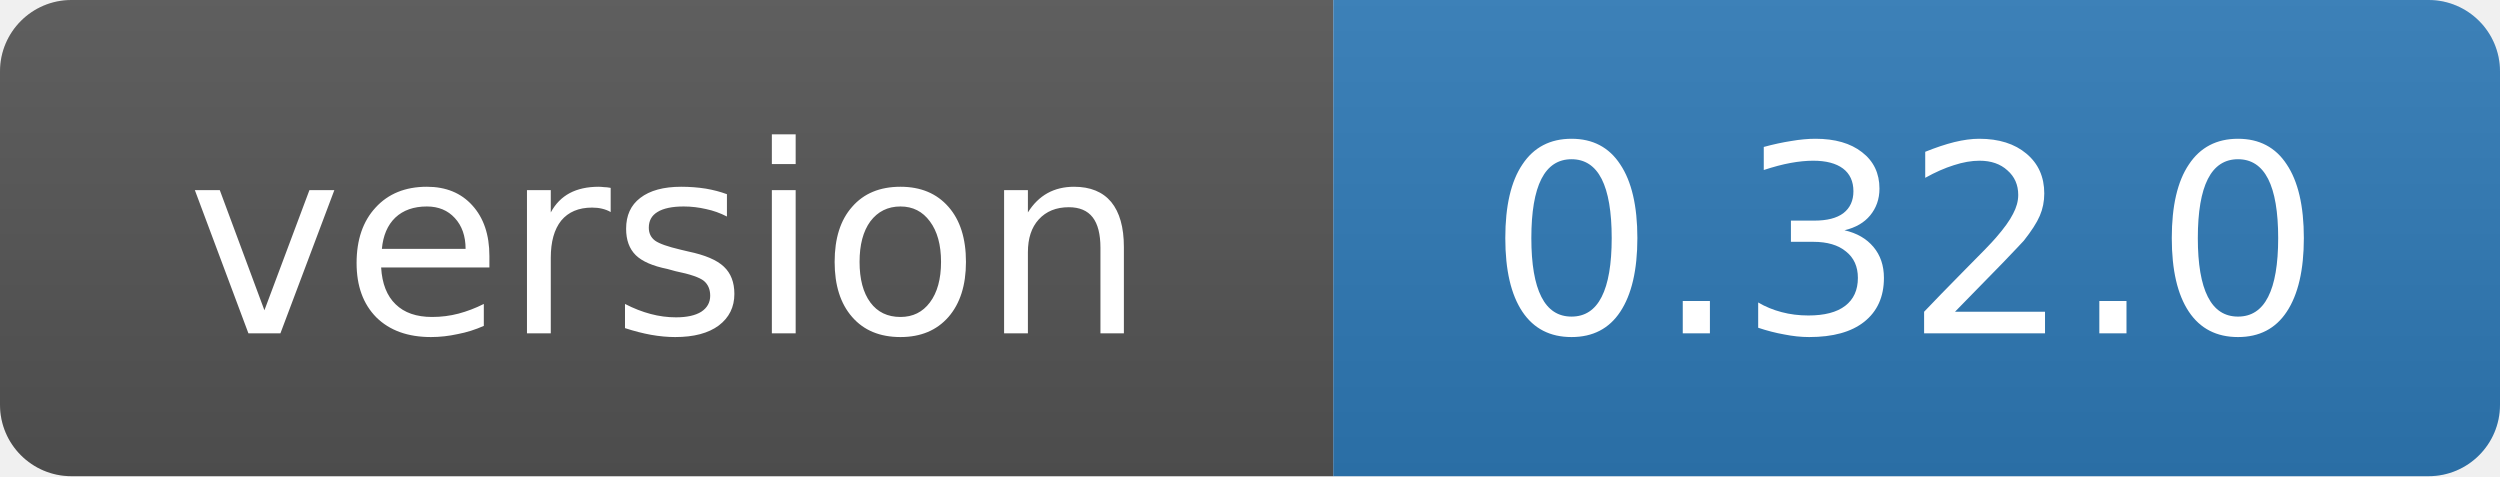
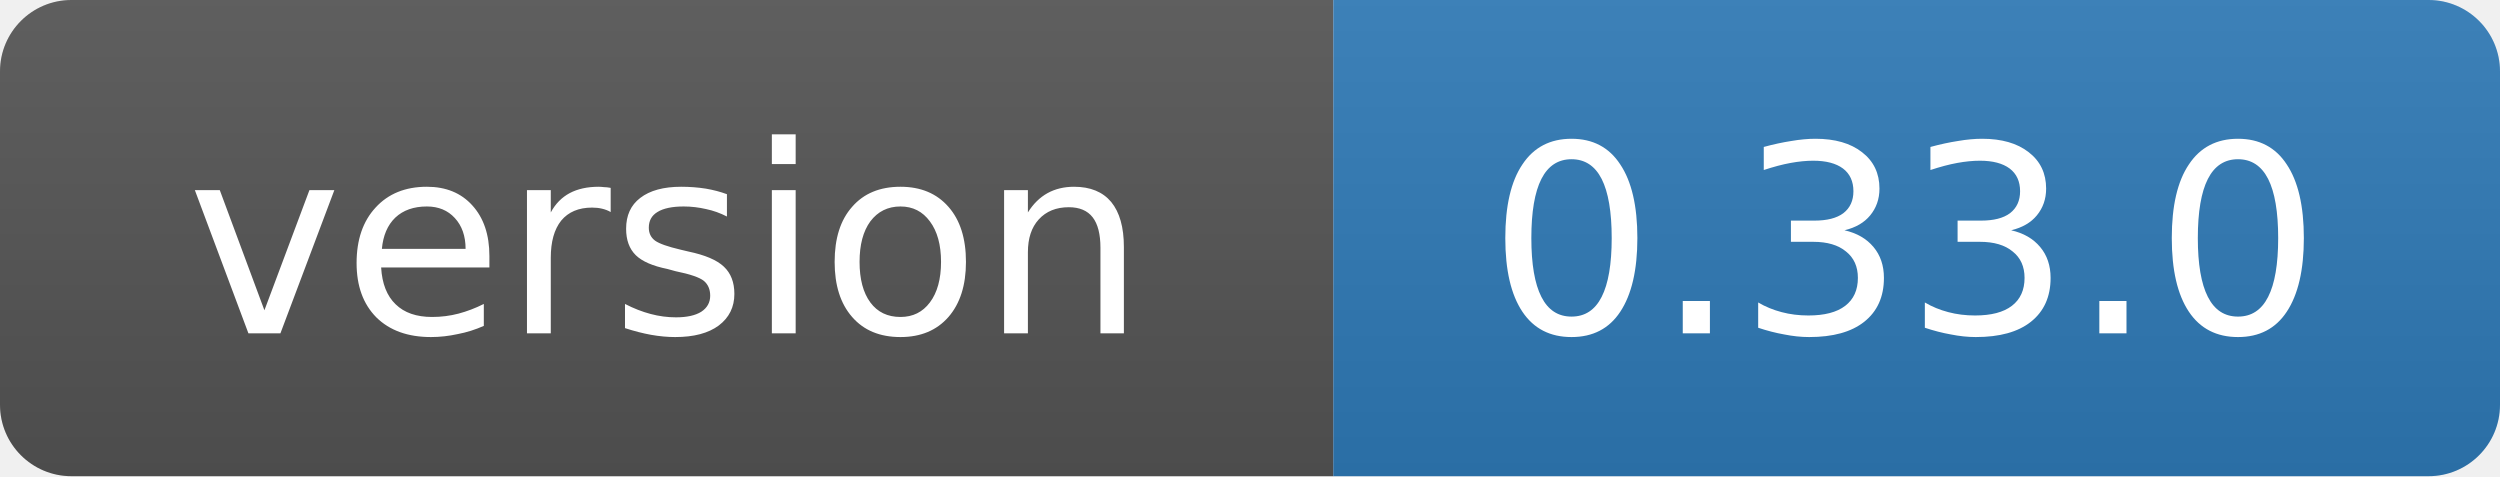
- <svg xmlns="http://www.w3.org/2000/svg" width="105" height="20" role="img" aria-label="version: 0.32.0">
+ <svg xmlns="http://www.w3.org/2000/svg" width="105" height="20" role="img" aria-label="version: 0.33.0">
  <linearGradient id="s" x2="0" y2="100%">
    <stop offset="0" stop-color="#bbb" stop-opacity=".1" />
    <stop offset="1" stop-opacity=".1" />
  </linearGradient>
  <clipPath id="r">
    <rect width="105" height="20" rx="3" fill="#fff" />
  </clipPath>
  <g clip-path="url(#r)">
    <rect width="56" height="20" fill="#555" />
    <rect x="56" width="49" height="20" fill="#2f7ab8" />
    <rect width="105" height="20" fill="url(#s)" />
  </g>
  <g fill="#fff" text-anchor="middle" font-family="Verdana,Geneva,DejaVu Sans,sans-serif" font-size="11">
    <text x="28" y="14">version</text>
-     <text x="80" y="14">0.32.0</text>
+     <text x="80" y="14">0.33.0</text>
  </g>
</svg>
